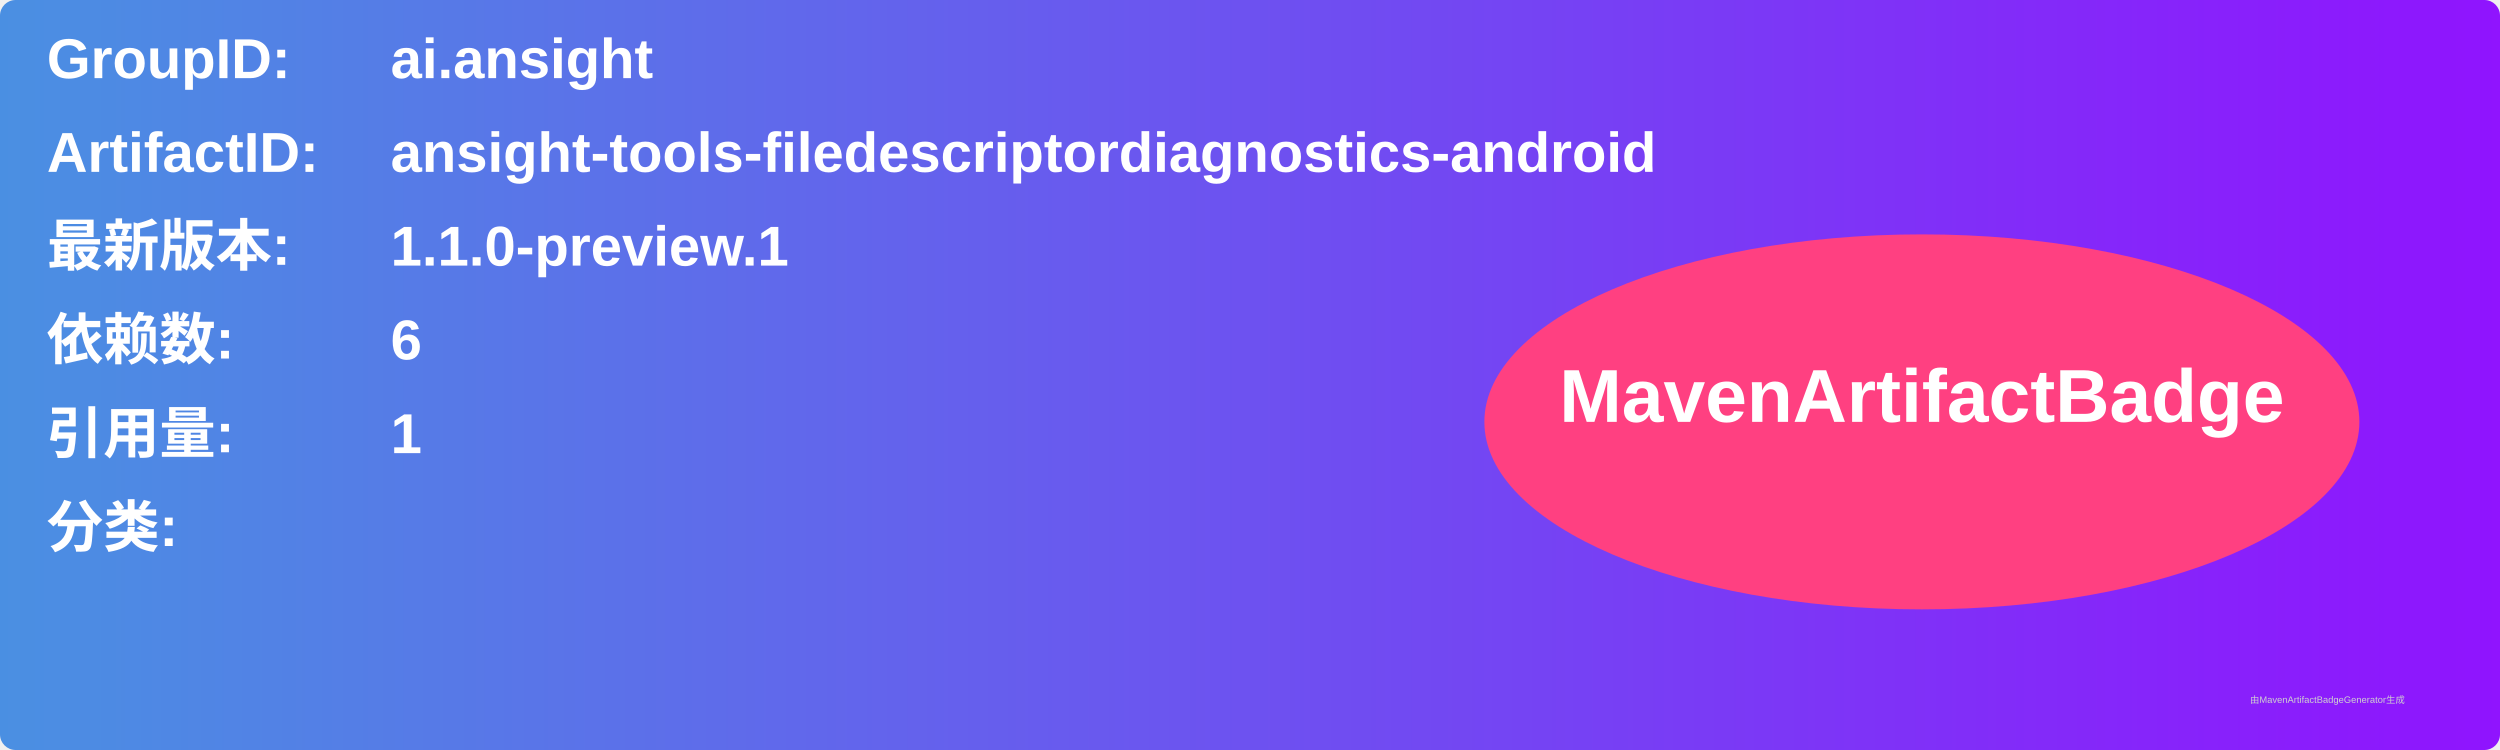
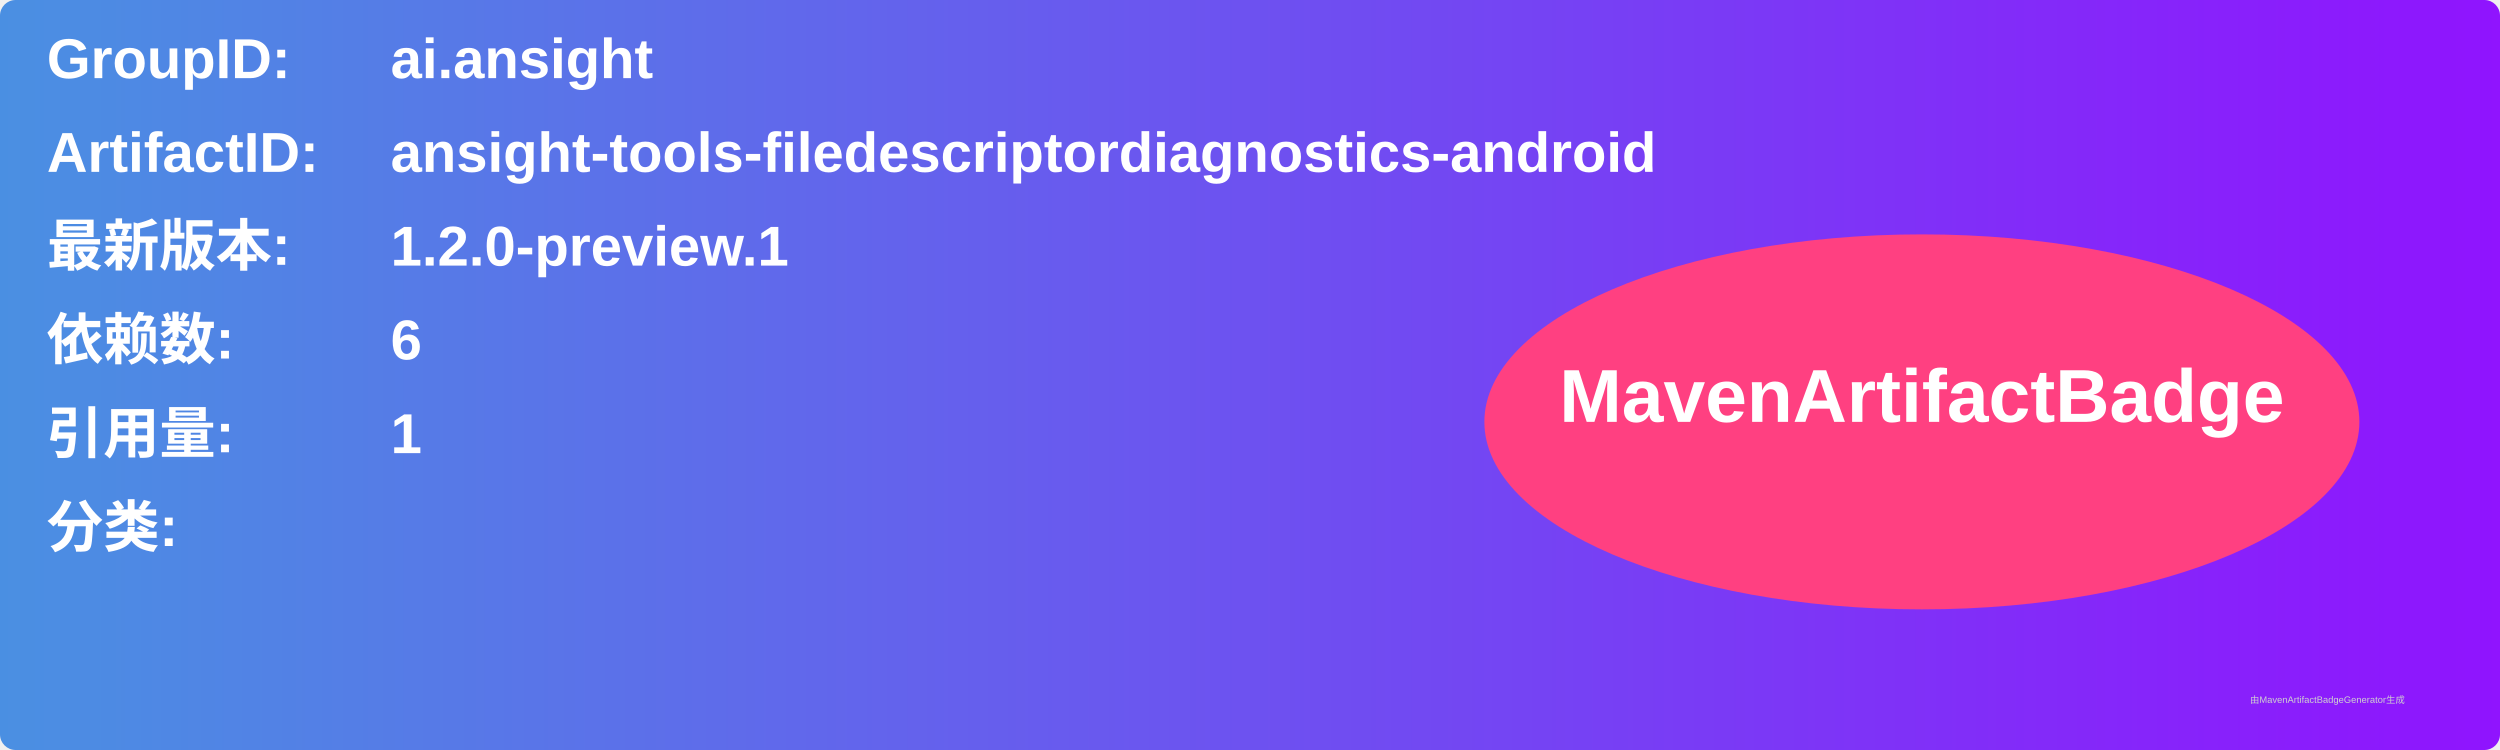
<svg xmlns="http://www.w3.org/2000/svg" width="800" height="240" viewBox="0 0 800 240">
  <linearGradient id="grad" x1="0%" y1="0%" x2="100%" y2="0%">
    <stop offset="0%" stop-color="#4a90e2" />
    <stop offset="100%" stop-color="#9013fe" />
  </linearGradient>
  <rect width="100%" height="100%" rx="5" ry="5" fill="url(#grad)" />
  <g transform="translate(15, 15)">
    <text x="0" y="10" font-family="Arial" font-size="18" fill="white" font-weight="bold" width="260">GroupID:</text>
    <text x="110" y="10" font-family="Arial" font-size="18" fill="white" font-weight="bold" width="460">ai.ansight</text>
    <text x="0" y="40" font-family="Arial" font-size="18" fill="white" font-weight="bold" width="260">ArtifactID:</text>
    <text x="110" y="40" font-family="Arial" font-size="18" fill="white" font-weight="bold" width="460">ansight-tools-filedescriptordiagnostics-android</text>
    <text x="0" y="70" font-family="Arial" font-size="18" fill="white" font-weight="bold">最新版本:</text>
    <text x="110" y="70" font-family="Arial" font-size="18" fill="white" font-weight="bold">
-       <tspan font-weight="bold">1.1.0-preview.1</tspan>
+       <tspan font-weight="bold">1.2.0-preview.1</tspan>
    </text>
    <text x="0" y="100" font-family="Arial" font-size="18" fill="white" font-weight="bold">依赖数: </text>
    <text x="110" y="100" font-family="Arial" font-size="18" fill="white">
      <tspan font-weight="bold">6</tspan>
    </text>
    <text x="0" y="130" font-family="Arial" font-size="18" fill="white" font-weight="bold">引用量: </text>
    <text x="110" y="130" font-family="Arial" font-size="18" fill="white">
      <tspan font-weight="bold">1</tspan>
    </text>
    <text x="0" y="160" font-family="Arial" font-size="18" fill="white" font-weight="bold">分类:</text>
    <text x="10" y="190" font-family="Arial" font-size="10" fill="white">
      <tspan font-weight="bold" />
    </text>
    <ellipse cx="600" cy="120" rx="140" ry="60" fill="#ff4081" />
    <text x="600" y="120" text-anchor="middle" font-family="Arial" font-size="24" fill="white" font-weight="bold">MavenArtifactBadge</text>
  </g>
  <text x="720" y="225" font-family="Arial" font-size="3" fill="#d0d0d0">由MavenArtifactBadgeGenerator生成</text>
</svg>
